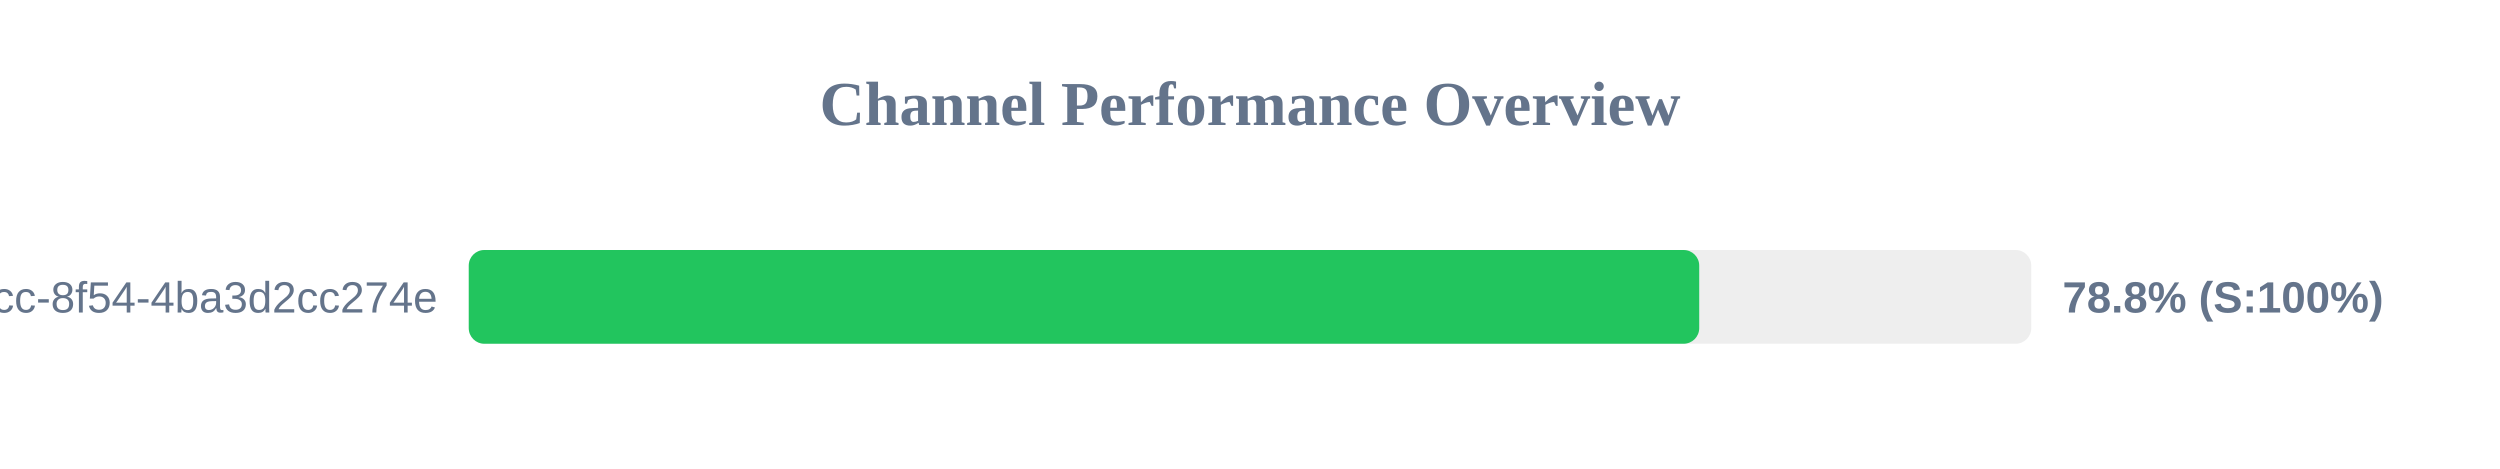
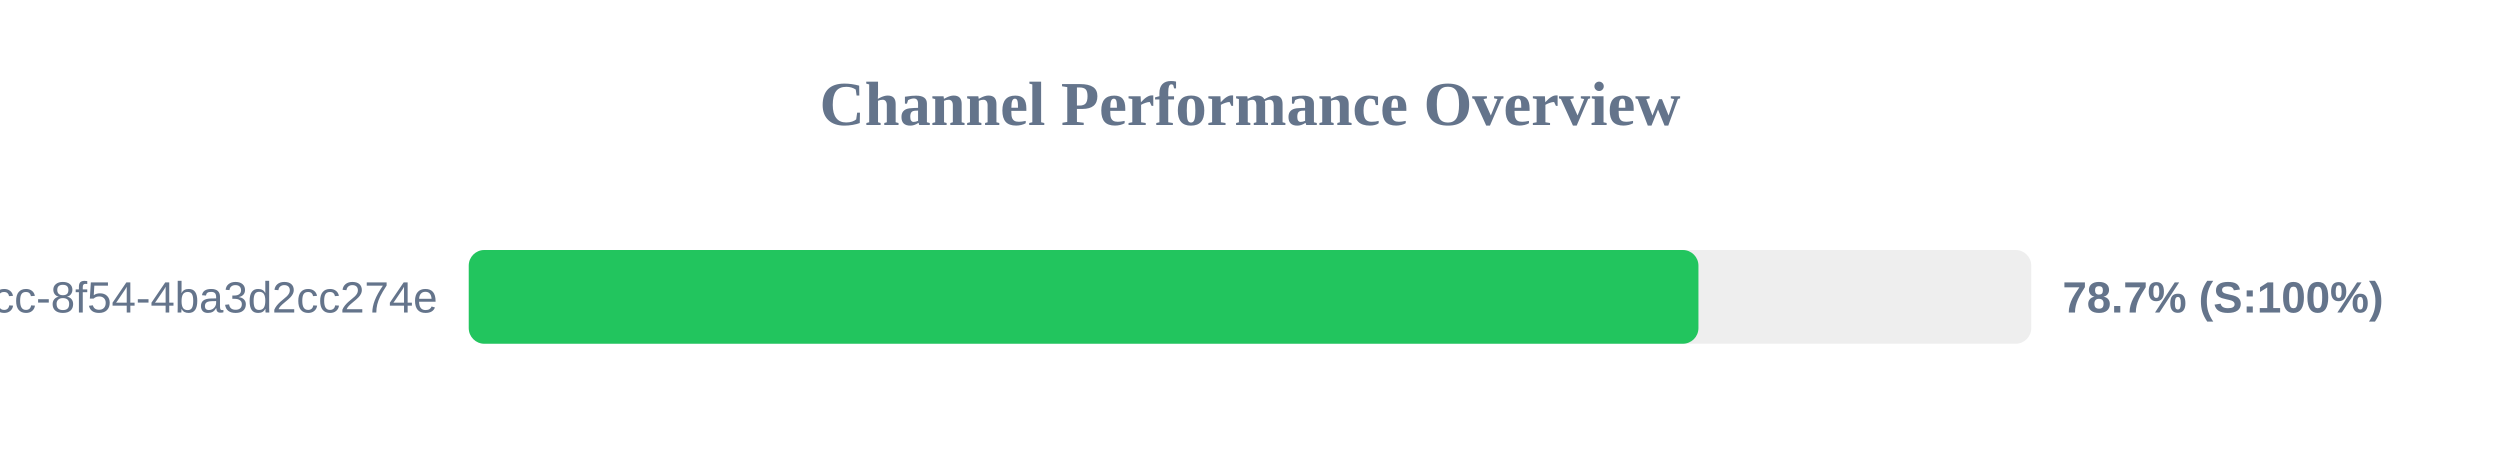
<svg xmlns="http://www.w3.org/2000/svg" width="800" height="150" version="1.1">
  <style>
        .row { font: 14px Arial; fill: #64748b; }
        .score { font: bold 14px Arial; fill: #64748b; }
    </style>
  <text x="400" y="40" text-anchor="middle" font-size="20px" font-weight="bold" fill="#64748b">Channel Performance Overview</text>
  <rect x="150" y="80" width="500" height="30" fill="#eee" rx="5" />
-   <rect x="150" y="80" width="393.75" height="30" fill="#22c55e" rx="5" />
+   <rect x="150" y="80" width="393.5" height="30" fill="#22c55e" rx="5" />
  <text x="140" y="100" text-anchor="end" class="row">?uuid=45cc0b3a-0adb-4dcc-8f54-4ba3d2cc274e</text>
-   <text x="660" y="100" text-anchor="start" class="score">78.8% (S:100%)</text>
+   <text x="660" y="100" text-anchor="start" class="score">78.7% (S:100%)</text>
</svg>
